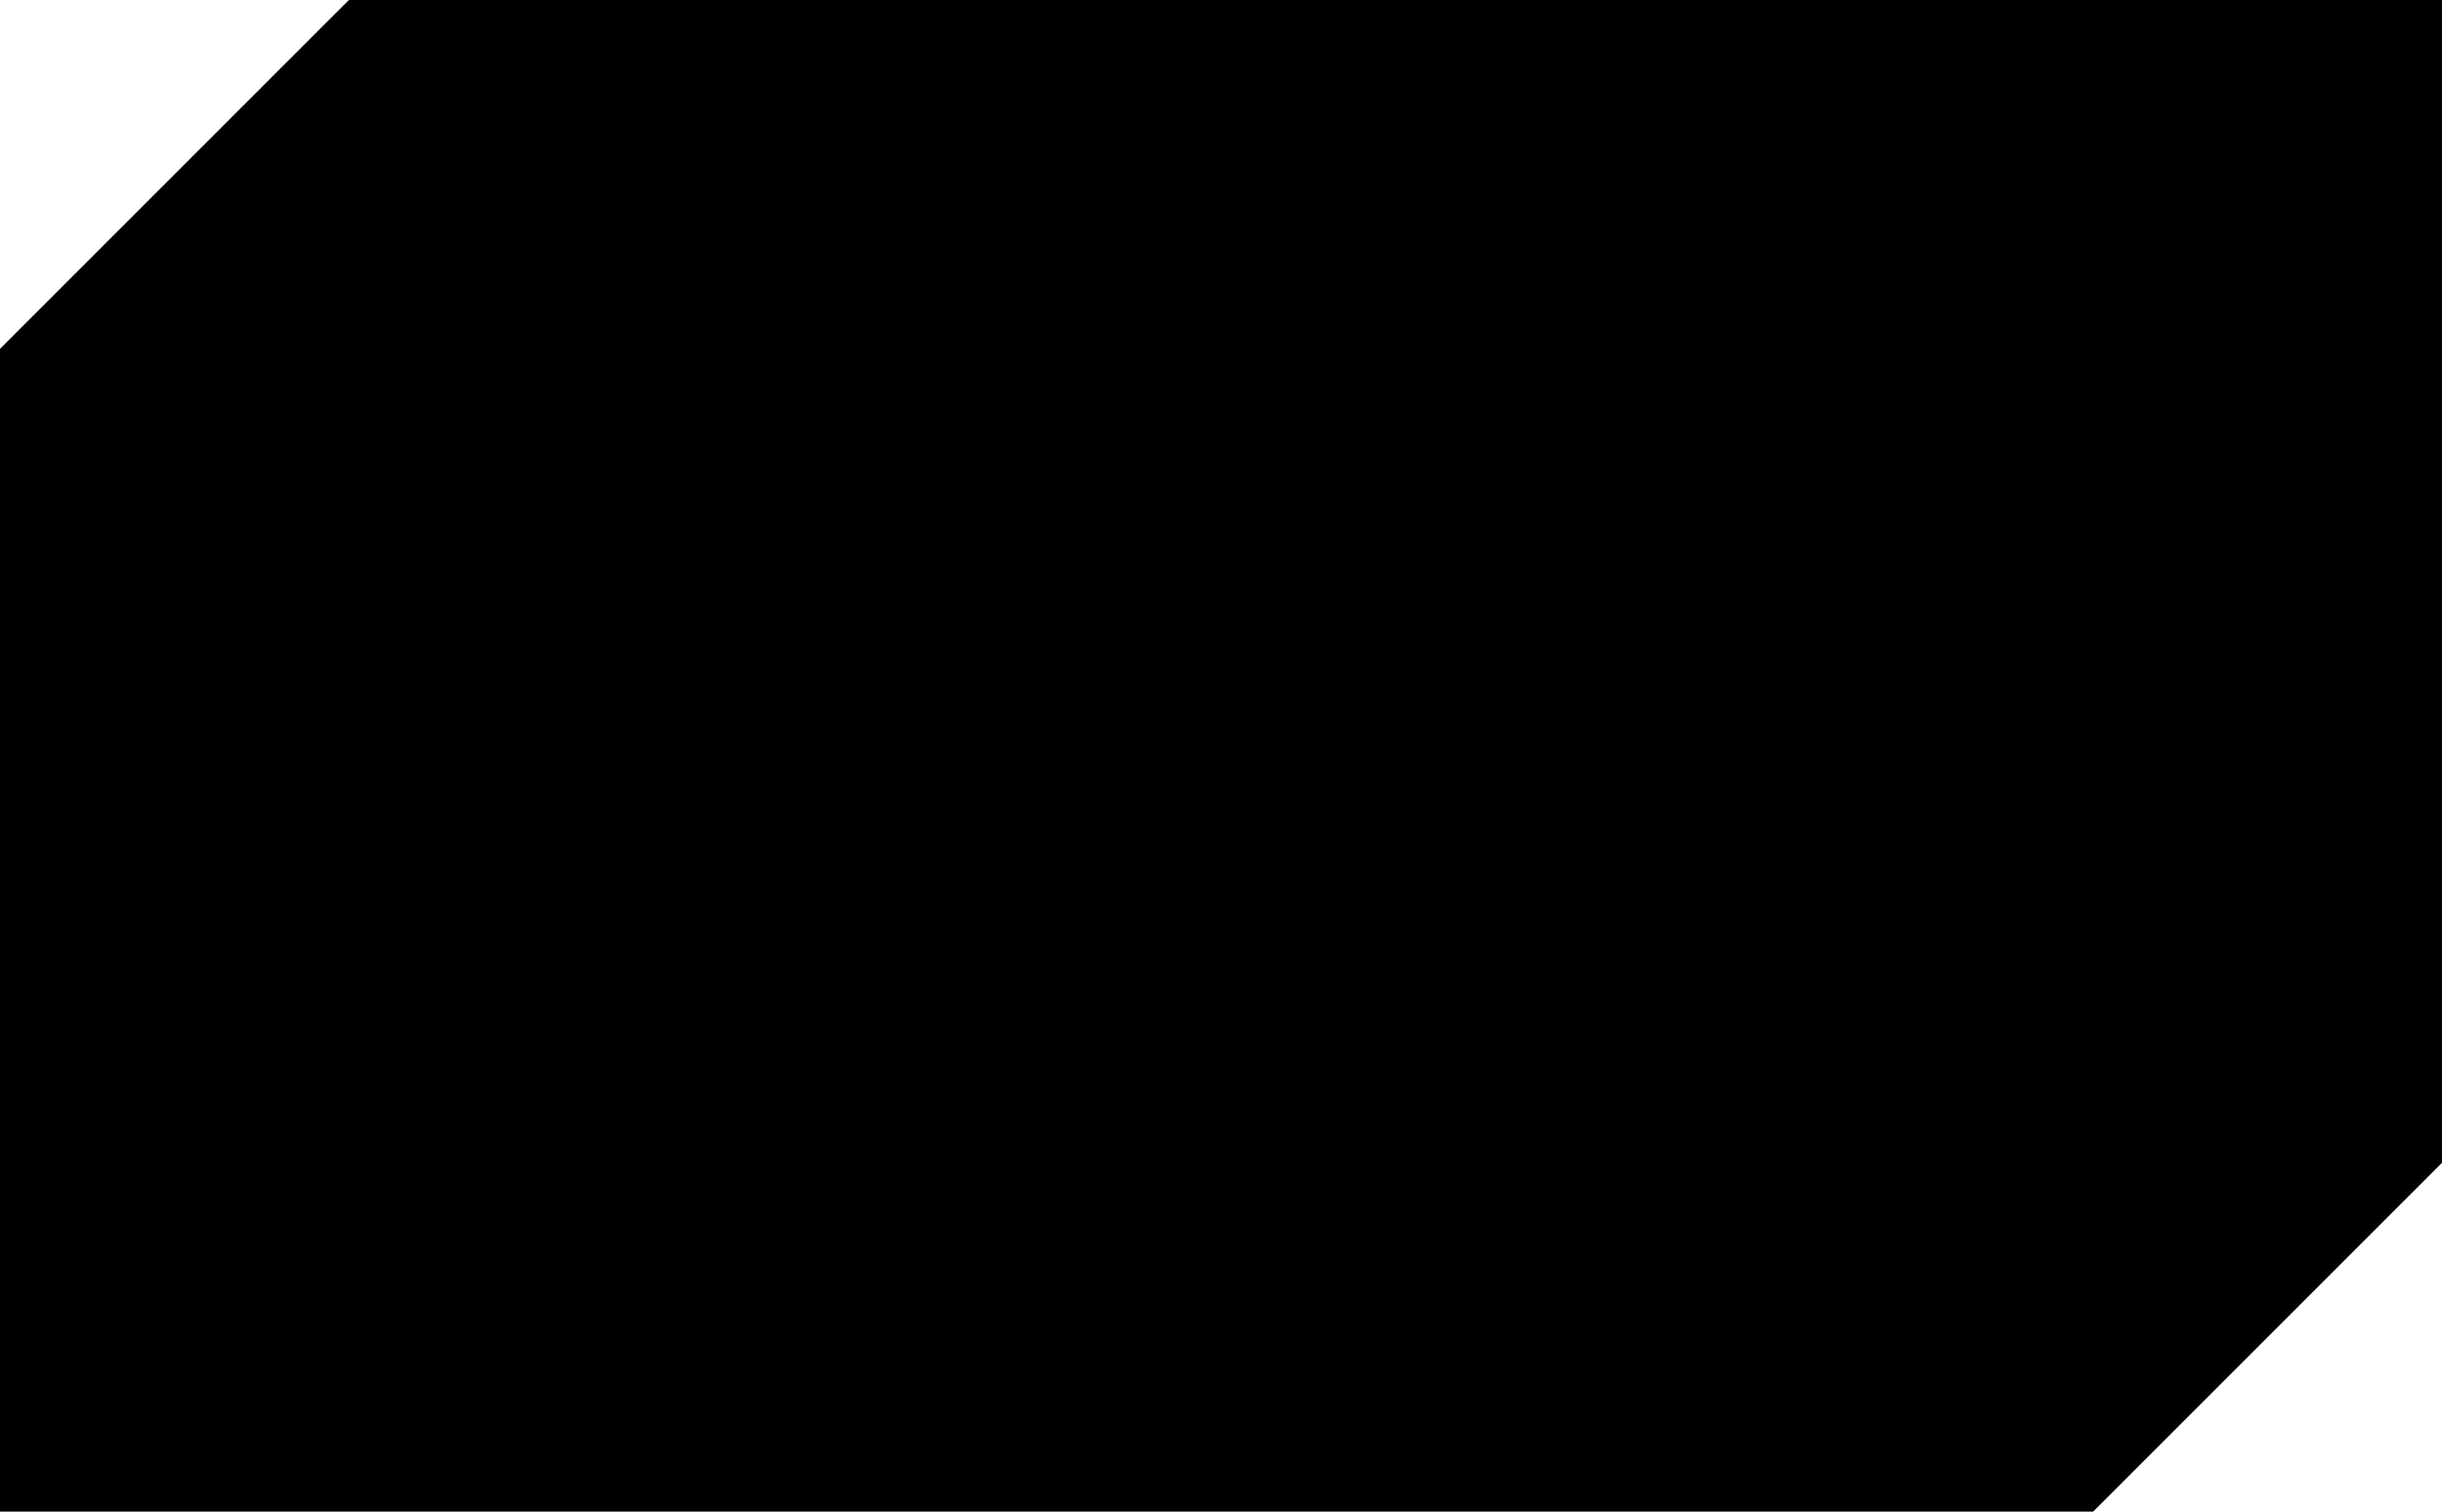
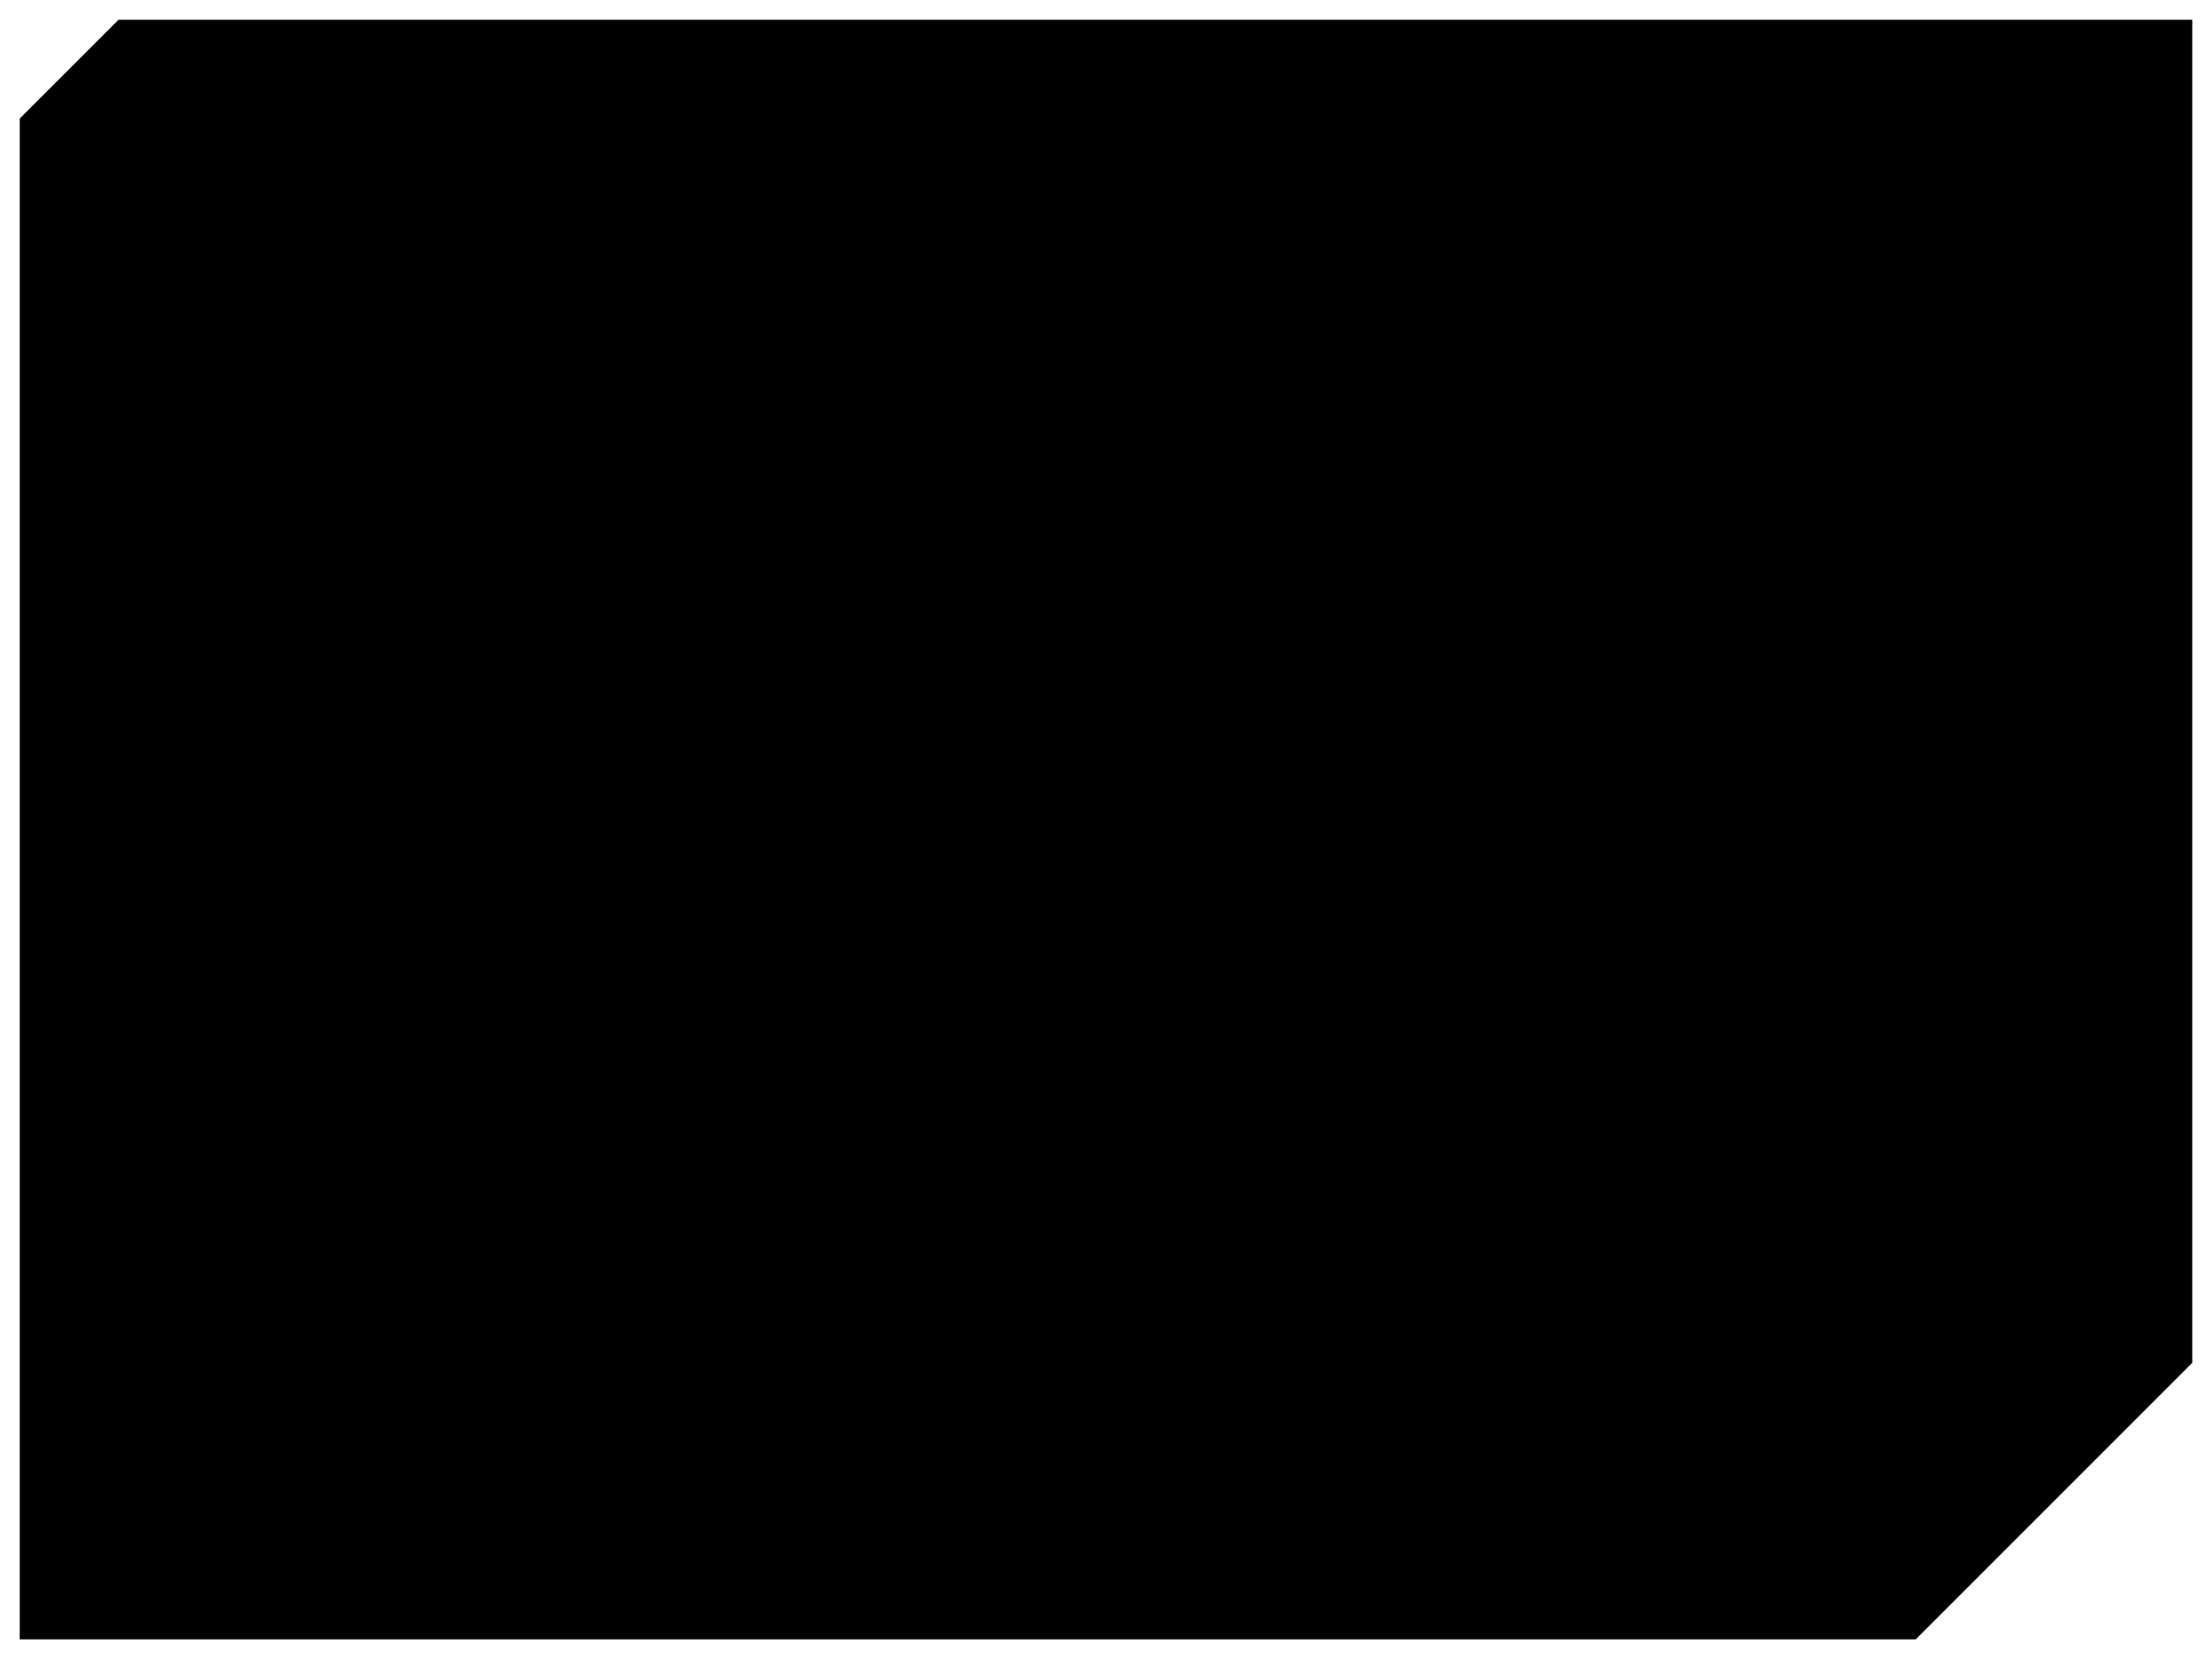
- <svg xmlns="http://www.w3.org/2000/svg" width="42" height="26" viewBox="0 0 42 26">
-   <polygon points="6,0 42,0 42,20 36,26 0,26 0,6" fill="{{$accent-secondary}}" />
+ <svg xmlns="http://www.w3.org/2000/svg" width="56" height="42" viewBox="0 0 56 42">
+   <polygon points="3,0.5 55.5,0.5 55.5,34.5 48.5,41.5 0.5,41.5 0.5,3" fill="{{$accent-secondary}}" stroke="{{$border-panel-groove}}" stroke-width="1" />
</svg>
